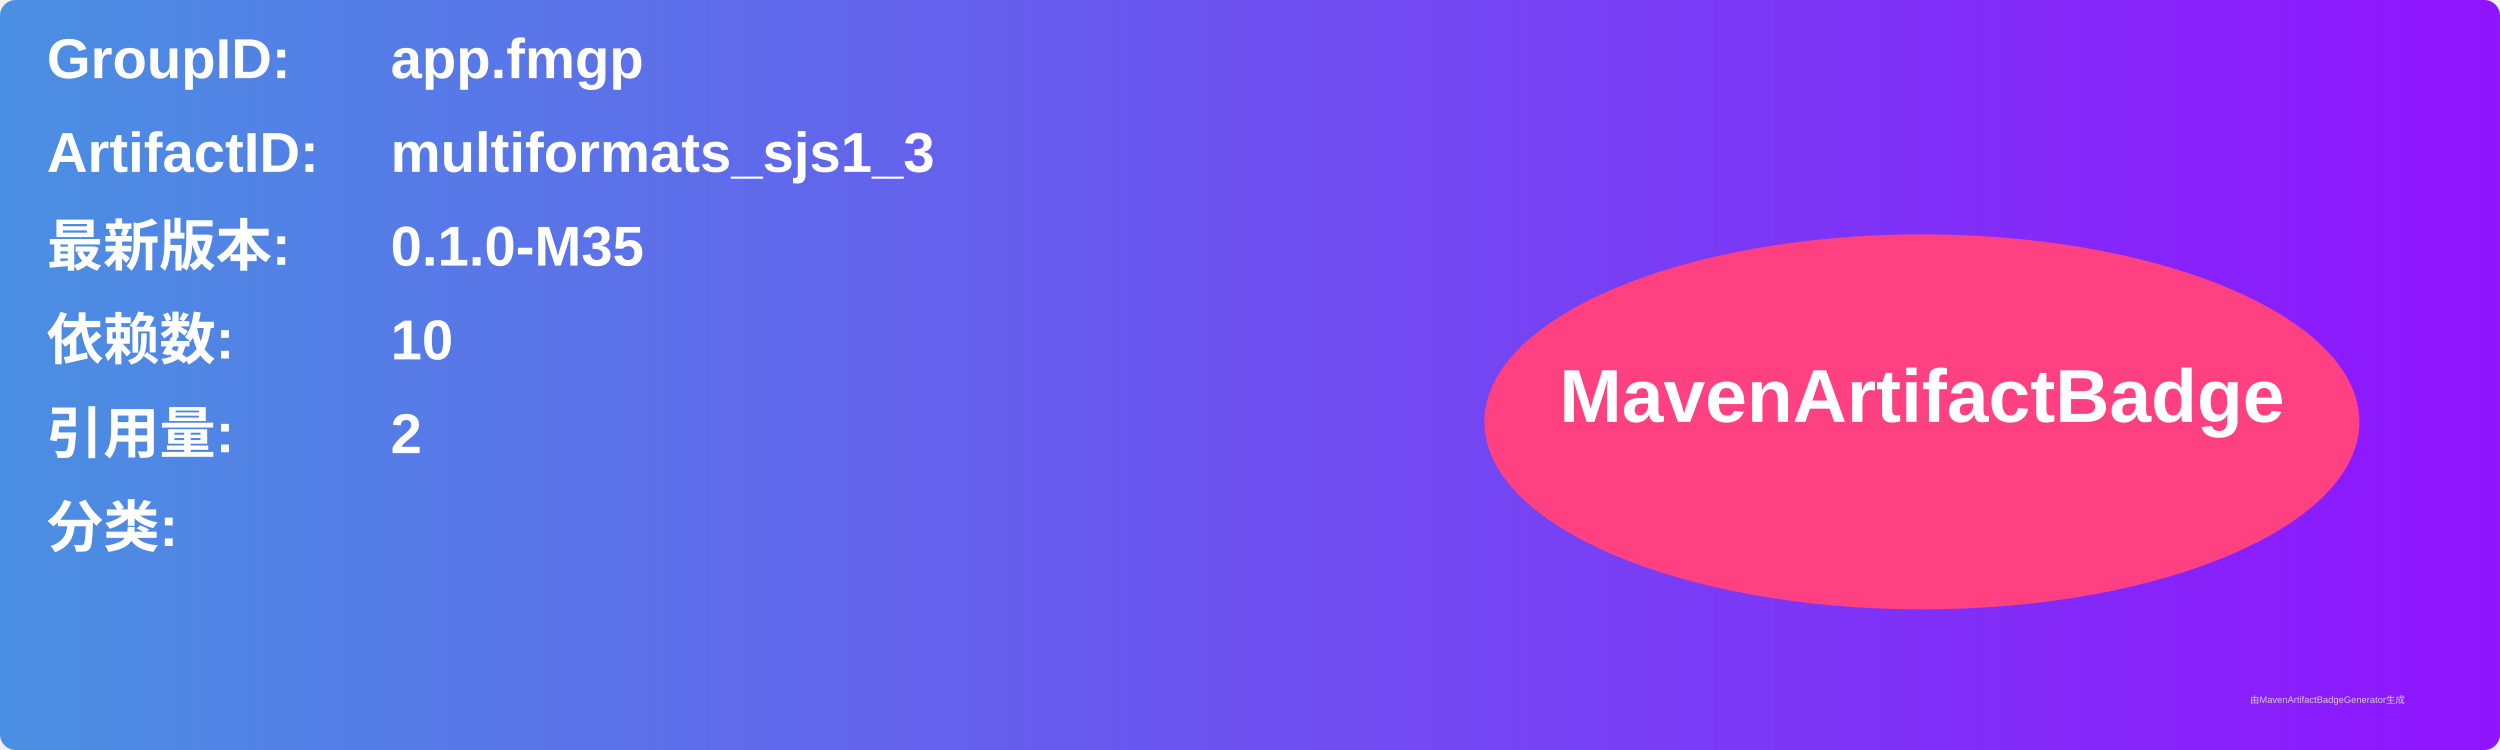
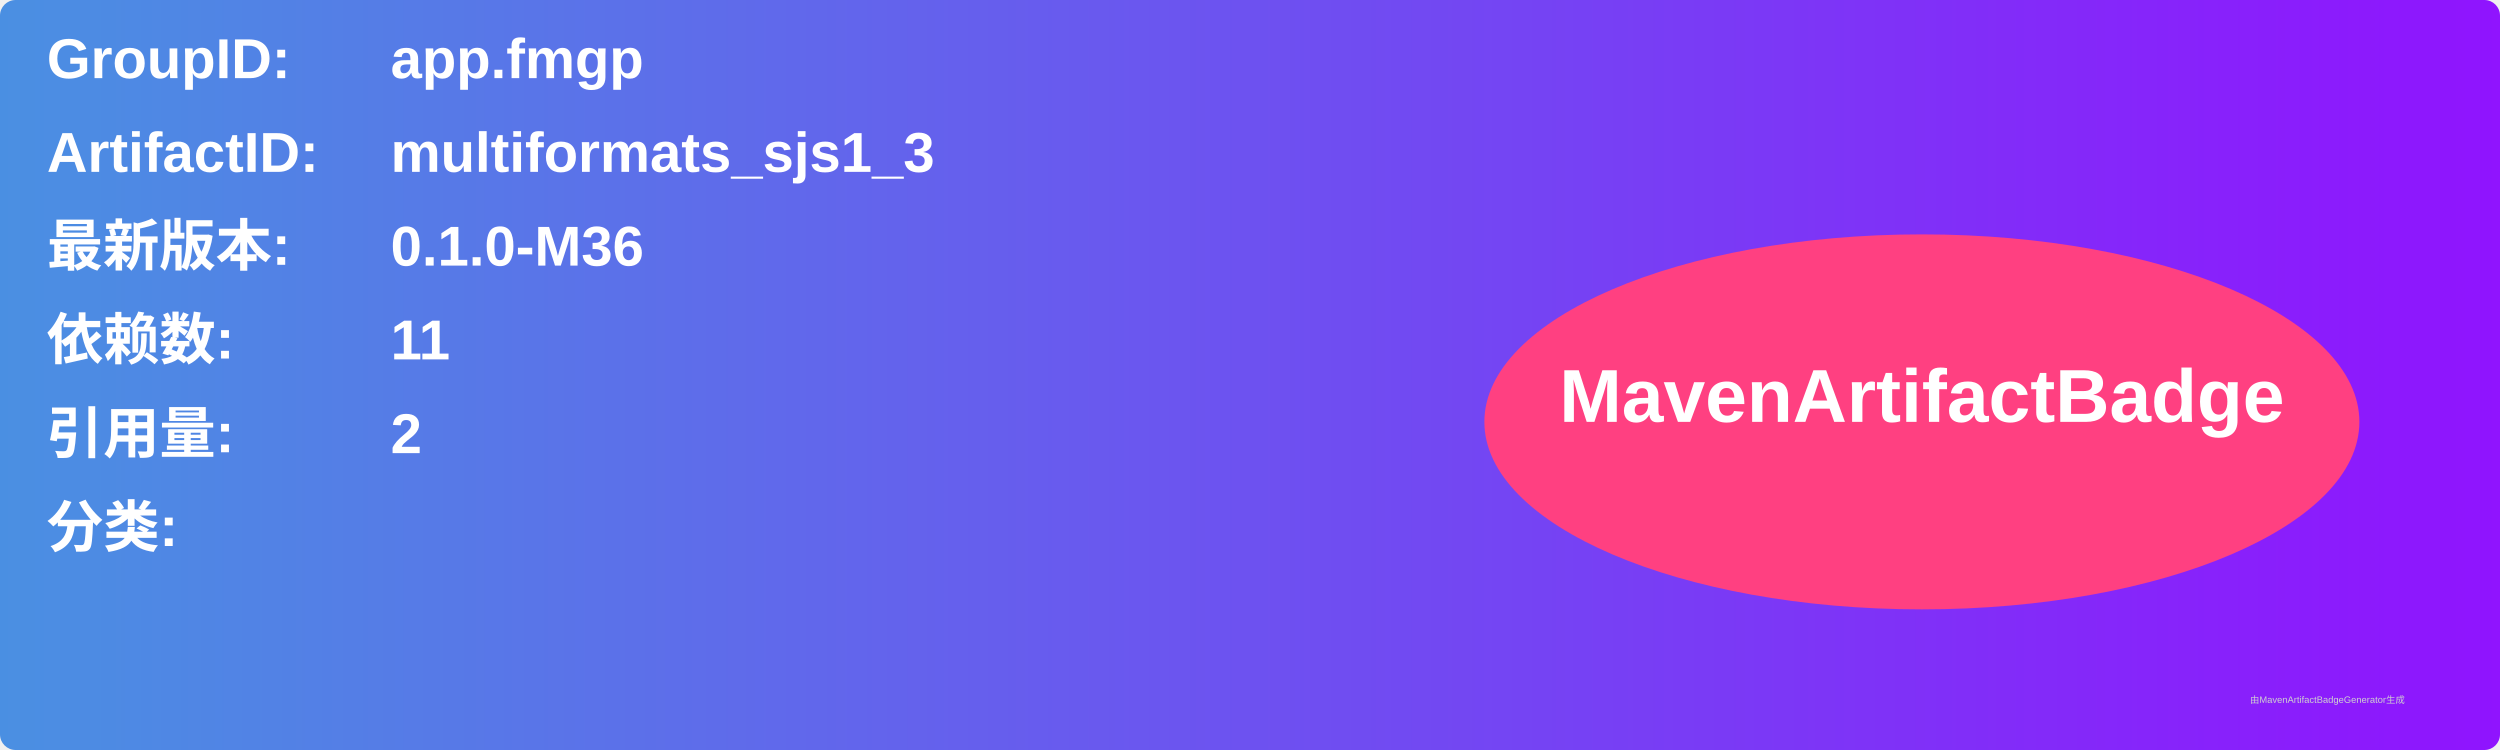
<svg xmlns="http://www.w3.org/2000/svg" width="800" height="240" viewBox="0 0 800 240">
  <linearGradient id="grad" x1="0%" y1="0%" x2="100%" y2="0%">
    <stop offset="0%" stop-color="#4a90e2" />
    <stop offset="100%" stop-color="#9013fe" />
  </linearGradient>
  <rect width="100%" height="100%" rx="5" ry="5" fill="url(#grad)" />
  <g transform="translate(15, 15)">
    <text x="0" y="10" font-family="Arial" font-size="18" fill="white" font-weight="bold" width="260">GroupID:</text>
    <text x="110" y="10" font-family="Arial" font-size="18" fill="white" font-weight="bold" width="460">app.fmgp</text>
    <text x="0" y="40" font-family="Arial" font-size="18" fill="white" font-weight="bold" width="260">ArtifactID:</text>
    <text x="110" y="40" font-family="Arial" font-size="18" fill="white" font-weight="bold" width="460">multiformats_sjs1_3</text>
    <text x="0" y="70" font-family="Arial" font-size="18" fill="white" font-weight="bold">最新版本:</text>
    <text x="110" y="70" font-family="Arial" font-size="18" fill="white" font-weight="bold">
-       <tspan font-weight="bold">0.1.0-M35</tspan>
+       <tspan font-weight="bold">0.1.0-M36</tspan>
    </text>
    <text x="0" y="100" font-family="Arial" font-size="18" fill="white" font-weight="bold">依赖数: </text>
    <text x="110" y="100" font-family="Arial" font-size="18" fill="white">
-       <tspan font-weight="bold">10</tspan>
+       <tspan font-weight="bold">11</tspan>
    </text>
    <text x="0" y="130" font-family="Arial" font-size="18" fill="white" font-weight="bold">引用量: </text>
    <text x="110" y="130" font-family="Arial" font-size="18" fill="white">
      <tspan font-weight="bold">2</tspan>
    </text>
    <text x="0" y="160" font-family="Arial" font-size="18" fill="white" font-weight="bold">分类:</text>
    <text x="10" y="190" font-family="Arial" font-size="10" fill="white">
      <tspan font-weight="bold" />
    </text>
    <ellipse cx="600" cy="120" rx="140" ry="60" fill="#ff4081" />
    <text x="600" y="120" text-anchor="middle" font-family="Arial" font-size="24" fill="white" font-weight="bold">MavenArtifactBadge</text>
  </g>
  <text x="720" y="225" font-family="Arial" font-size="3" fill="#d0d0d0">由MavenArtifactBadgeGenerator生成</text>
</svg>
